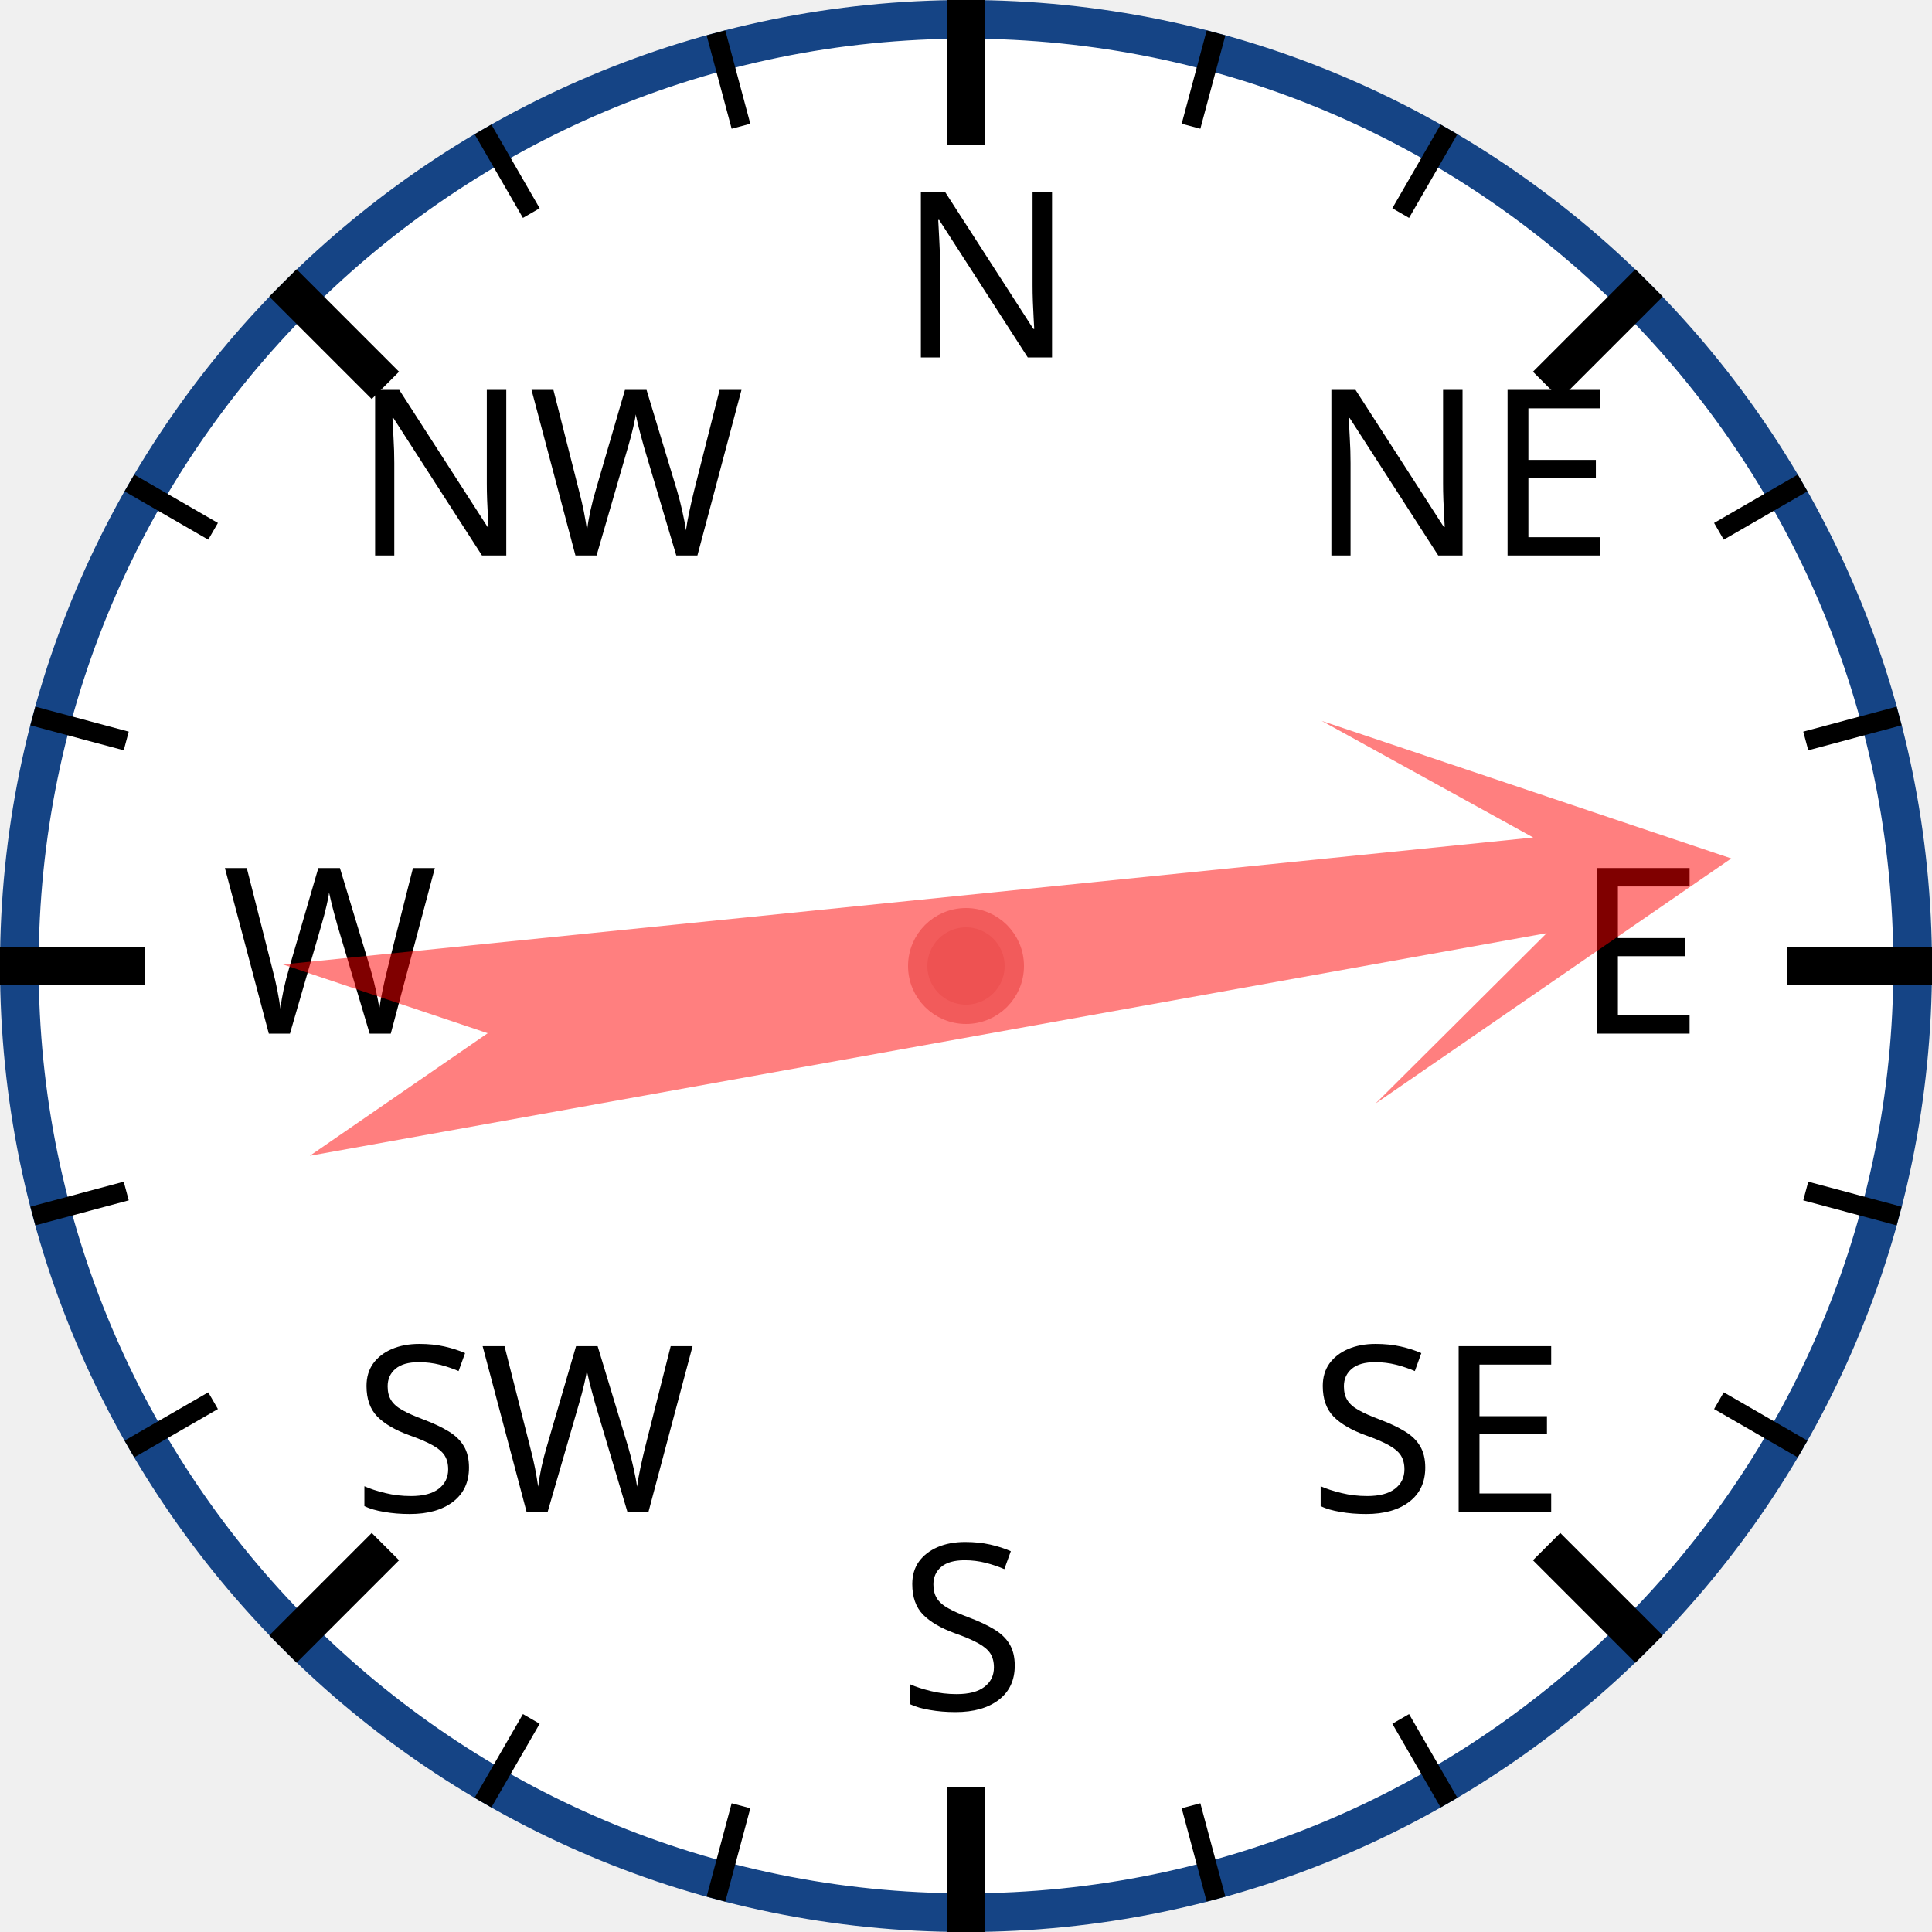
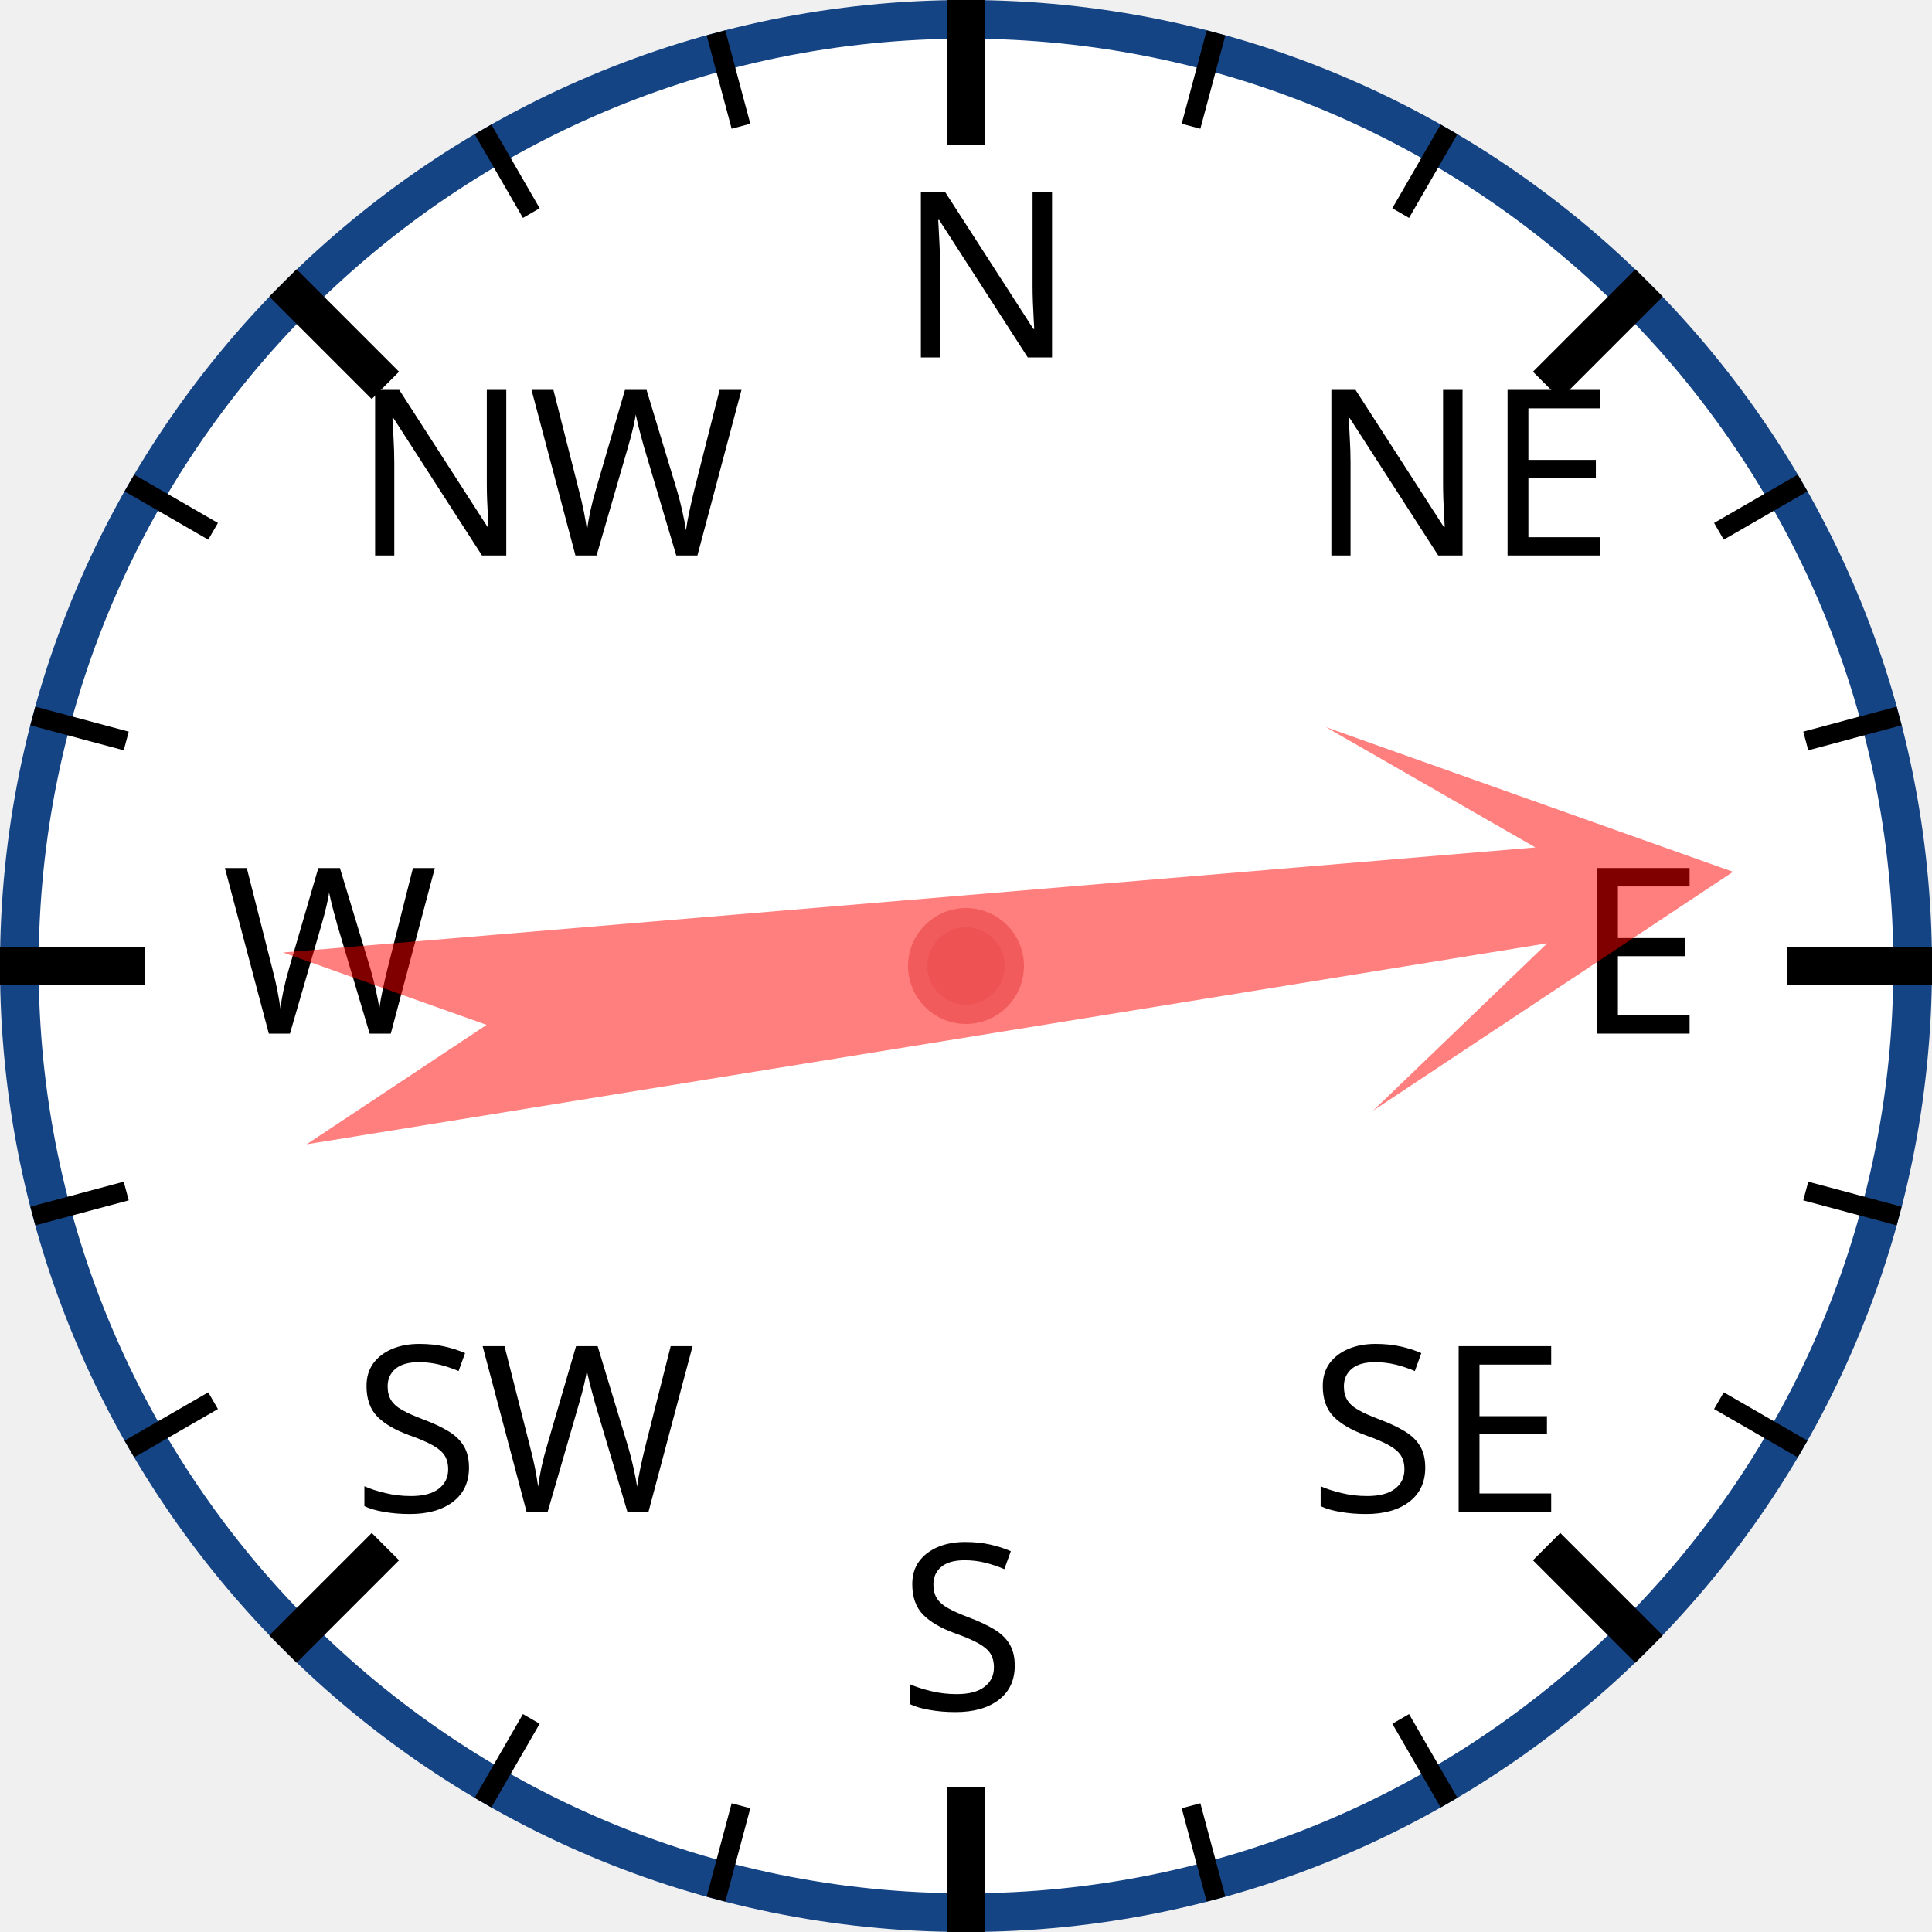
<svg xmlns="http://www.w3.org/2000/svg" width="120px" height="120px" viewBox="0 0 200 200">
  <circle cx="100" cy="100" r="98" style="fill: white; stroke: #154485; stroke-width: 4;" />
  <text x="93.0" y="37.0" style="font-family: sans-serif; font-size: 18pt;">N</text>
  <line x1="100.0" y1="0.0" x2="100.0" y2="15.0" style="stroke: black; stroke-width: 4;" />
  <line x1="74.118" y1="3.407" x2="76.706" y2="13.067" style="stroke: black; stroke-width: 2;" />
  <line x1="50" y1="13.397" x2="55" y2="22.058" style="stroke: black; stroke-width: 2;" />
  <text x="36.503" y="57.503" style="font-family: sans-serif; font-size: 18pt;">NW</text>
  <line x1="29.289" y1="29.289" x2="39.896" y2="39.896" style="stroke: black; stroke-width: 4;" />
  <line x1="13.397" y1="50" x2="22.058" y2="55" style="stroke: black; stroke-width: 2;" />
  <line x1="3.407" y1="74.118" x2="13.067" y2="76.706" style="stroke: black; stroke-width: 2;" />
  <text x="23.0" y="107.0" style="font-family: sans-serif; font-size: 18pt;">W</text>
  <line x1="0.0" y1="100.0" x2="15.0" y2="100.0" style="stroke: black; stroke-width: 4;" />
  <line x1="3.407" y1="125.882" x2="13.067" y2="123.294" style="stroke: black; stroke-width: 2;" />
  <line x1="13.397" y1="150" x2="22.058" y2="145" style="stroke: black; stroke-width: 2;" />
  <text x="36.503" y="156.497" style="font-family: sans-serif; font-size: 18pt;">SW</text>
  <line x1="29.289" y1="170.711" x2="39.896" y2="160.104" style="stroke: black; stroke-width: 4;" />
  <line x1="50" y1="186.603" x2="55" y2="177.942" style="stroke: black; stroke-width: 2;" />
  <line x1="74.118" y1="196.593" x2="76.706" y2="186.933" style="stroke: black; stroke-width: 2;" />
  <text x="93" y="177.0" style="font-family: sans-serif; font-size: 18pt;">S</text>
  <line x1="100" y1="200.0" x2="100" y2="185.0" style="stroke: black; stroke-width: 4;" />
  <line x1="125.882" y1="196.593" x2="123.294" y2="186.933" style="stroke: black; stroke-width: 2;" />
  <line x1="150.0" y1="186.603" x2="145.0" y2="177.942" style="stroke: black; stroke-width: 2;" />
  <text x="135.497" y="156.497" style="font-family: sans-serif; font-size: 18pt;">SE</text>
  <line x1="170.711" y1="170.711" x2="160.104" y2="160.104" style="stroke: black; stroke-width: 4;" />
  <line x1="186.603" y1="150" x2="177.942" y2="145" style="stroke: black; stroke-width: 2;" />
  <line x1="196.593" y1="125.882" x2="186.933" y2="123.294" style="stroke: black; stroke-width: 2;" />
  <text x="163.0" y="107" style="font-family: sans-serif; font-size: 18pt;">E</text>
  <line x1="200.0" y1="100" x2="185.0" y2="100" style="stroke: black; stroke-width: 4;" />
  <line x1="196.593" y1="74.118" x2="186.933" y2="76.706" style="stroke: black; stroke-width: 2;" />
  <line x1="186.603" y1="50" x2="177.942" y2="55" style="stroke: black; stroke-width: 2;" />
  <text x="135.497" y="57.503" style="font-family: sans-serif; font-size: 18pt;">NE</text>
  <line x1="170.711" y1="29.289" x2="160.104" y2="39.896" style="stroke: black; stroke-width: 4;" />
  <line x1="150" y1="13.397" x2="145" y2="22.058" style="stroke: black; stroke-width: 2;" />
  <line x1="125.882" y1="3.407" x2="123.294" y2="13.067" style="stroke: black; stroke-width: 2;" />
-   <polygon points="100 20 120 60 105 40 110 170 100 150 90 170 95 40 80 60" style="fill: red; fill-opacity: 0.5;" transform="rotate(82,100,100)" />
+   <polygon points="100 20 120 60 105 40 110 170 100 150 90 170 95 40 80 60" style="fill: red; fill-opacity: 0.5;" transform="rotate(83,100,100)" />
  <circle cx="100" cy="100" r="5" style="fill: #EE5252; stroke: #F25B5B; stroke-width: 2;" />
</svg>
